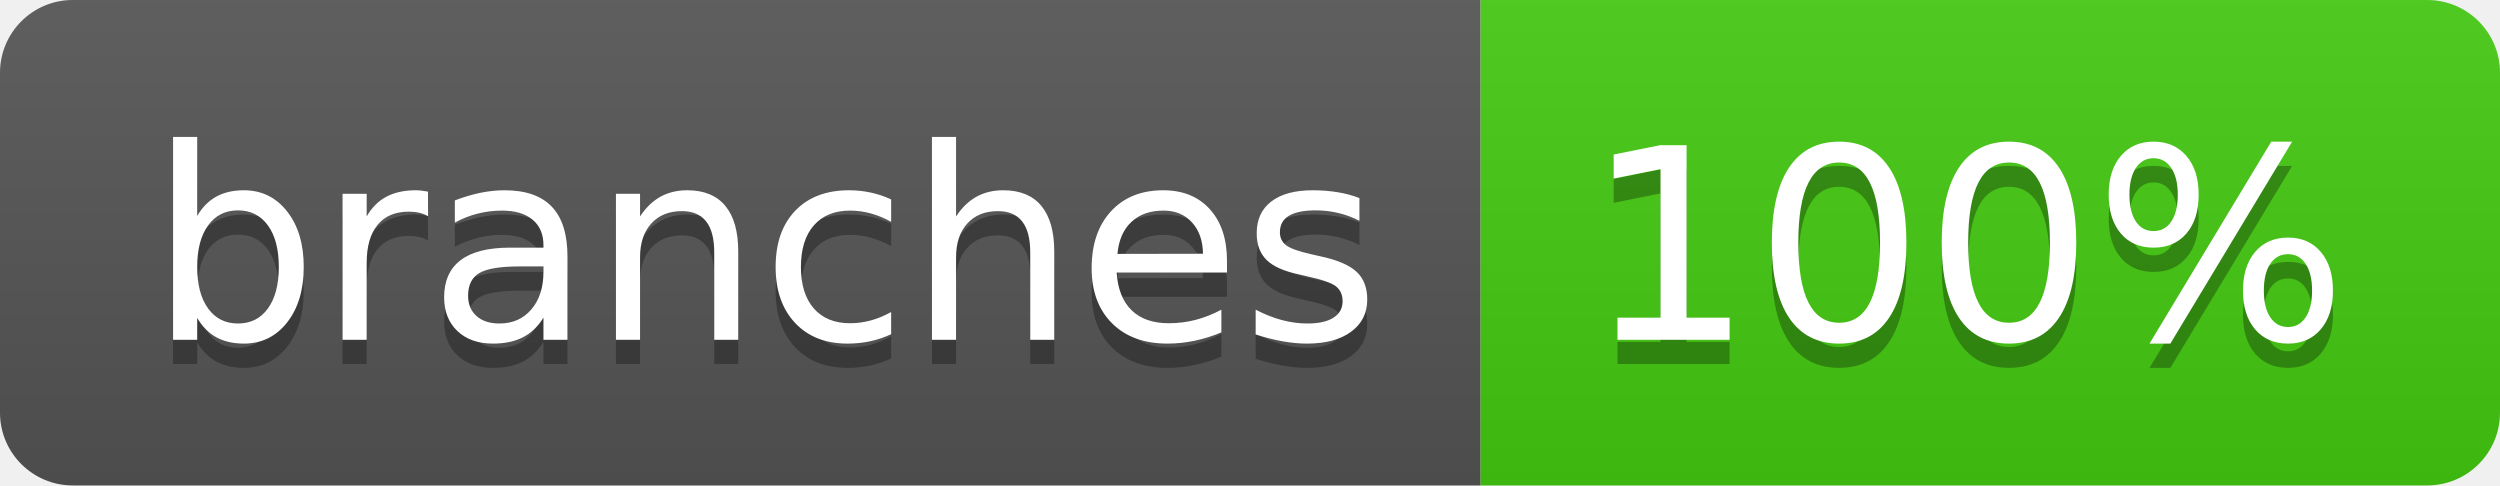
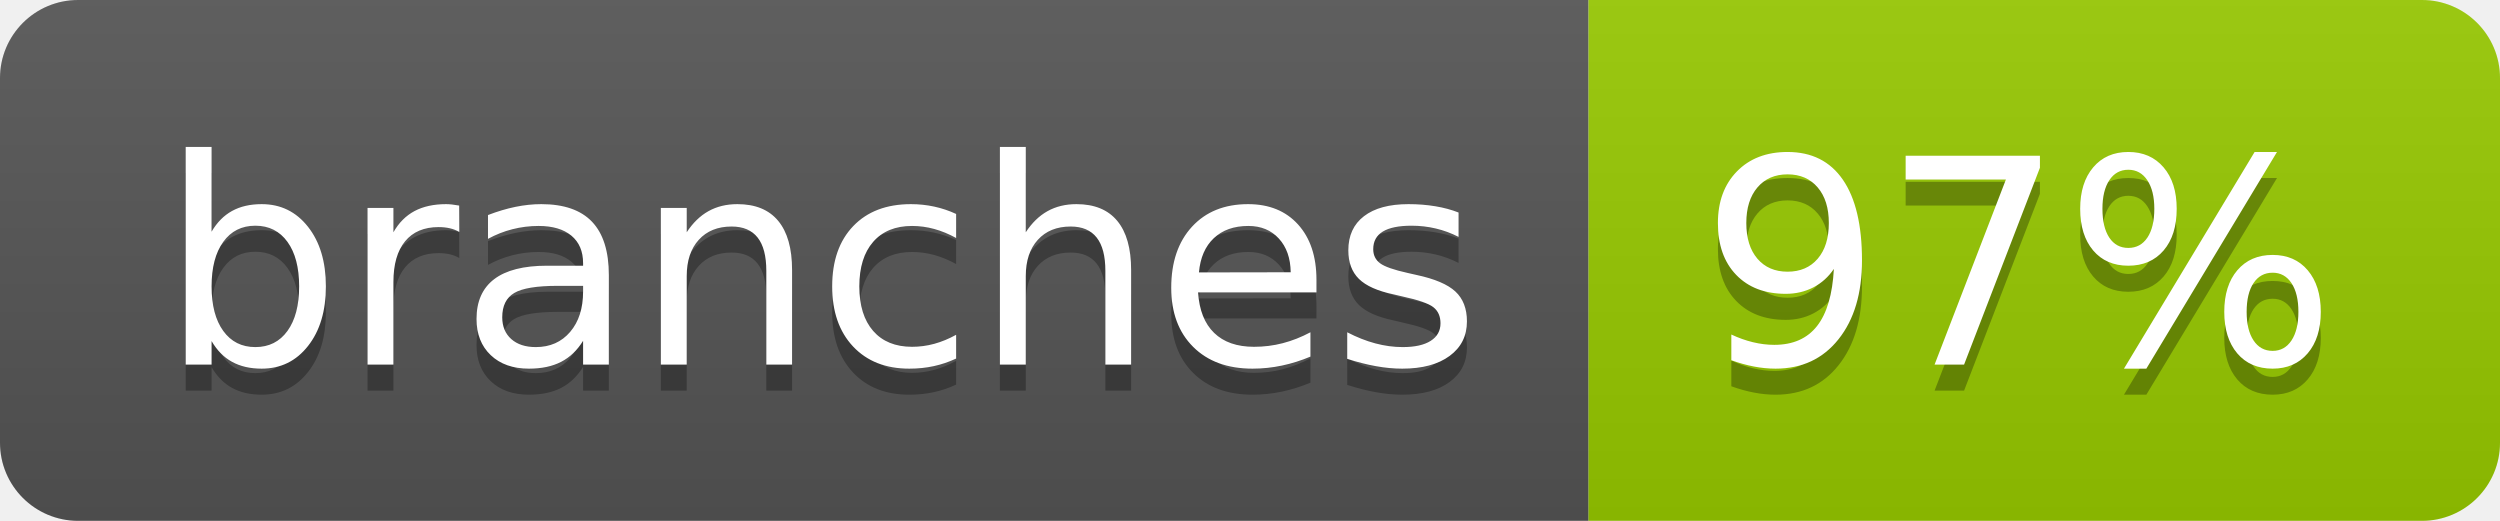
- <svg xmlns="http://www.w3.org/2000/svg" width="103" height="20" role="img" aria-label="branches: 100%">
+ <svg xmlns="http://www.w3.org/2000/svg" width="96" height="20" role="img" aria-label="branches: 97%">
  <linearGradient id="s" x2="0" y2="100%">
    <stop offset="0" stop-color="#bbb" stop-opacity=".1" />
    <stop offset="1" stop-opacity=".1" />
  </linearGradient>
  <clipPath id="r">
-     <rect width="103" height="20" rx="3" fill="#fff" />
+     <rect width="96" height="20" rx="3" fill="#fff" />
  </clipPath>
  <g clip-path="url(#r)">
    <rect width="61" height="20" fill="#555" />
-     <rect x="61" width="42" height="20" fill="#4c1" />
-     <rect width="103" height="20" fill="url(#s)" />
+     <rect x="61" width="35" height="20" fill="#97ca00" />
+     <rect width="96" height="20" fill="url(#s)" />
  </g>
  <g fill="#fff" text-anchor="middle" font-family="Verdana,Geneva,DejaVu Sans,sans-serif" text-rendering="geometricPrecision" font-size="110">
    <text aria-hidden="true" x="315" y="150" fill="#010101" fill-opacity=".3" transform="scale(.1)" textLength="507">branches</text>
    <text x="315" y="140" transform="scale(.1)" fill="#fff" textLength="507">branches</text>
-     <text aria-hidden="true" x="810" y="150" fill="#010101" fill-opacity=".3" transform="scale(.1)" textLength="315">100%</text>
-     <text x="810" y="140" transform="scale(.1)" fill="#fff" textLength="315">100%</text>
+     <text aria-hidden="true" x="775" y="150" fill="#010101" fill-opacity=".3" transform="scale(.1)" textLength="245">97%</text>
+     <text x="775" y="140" transform="scale(.1)" fill="#fff" textLength="245">97%</text>
  </g>
</svg>
